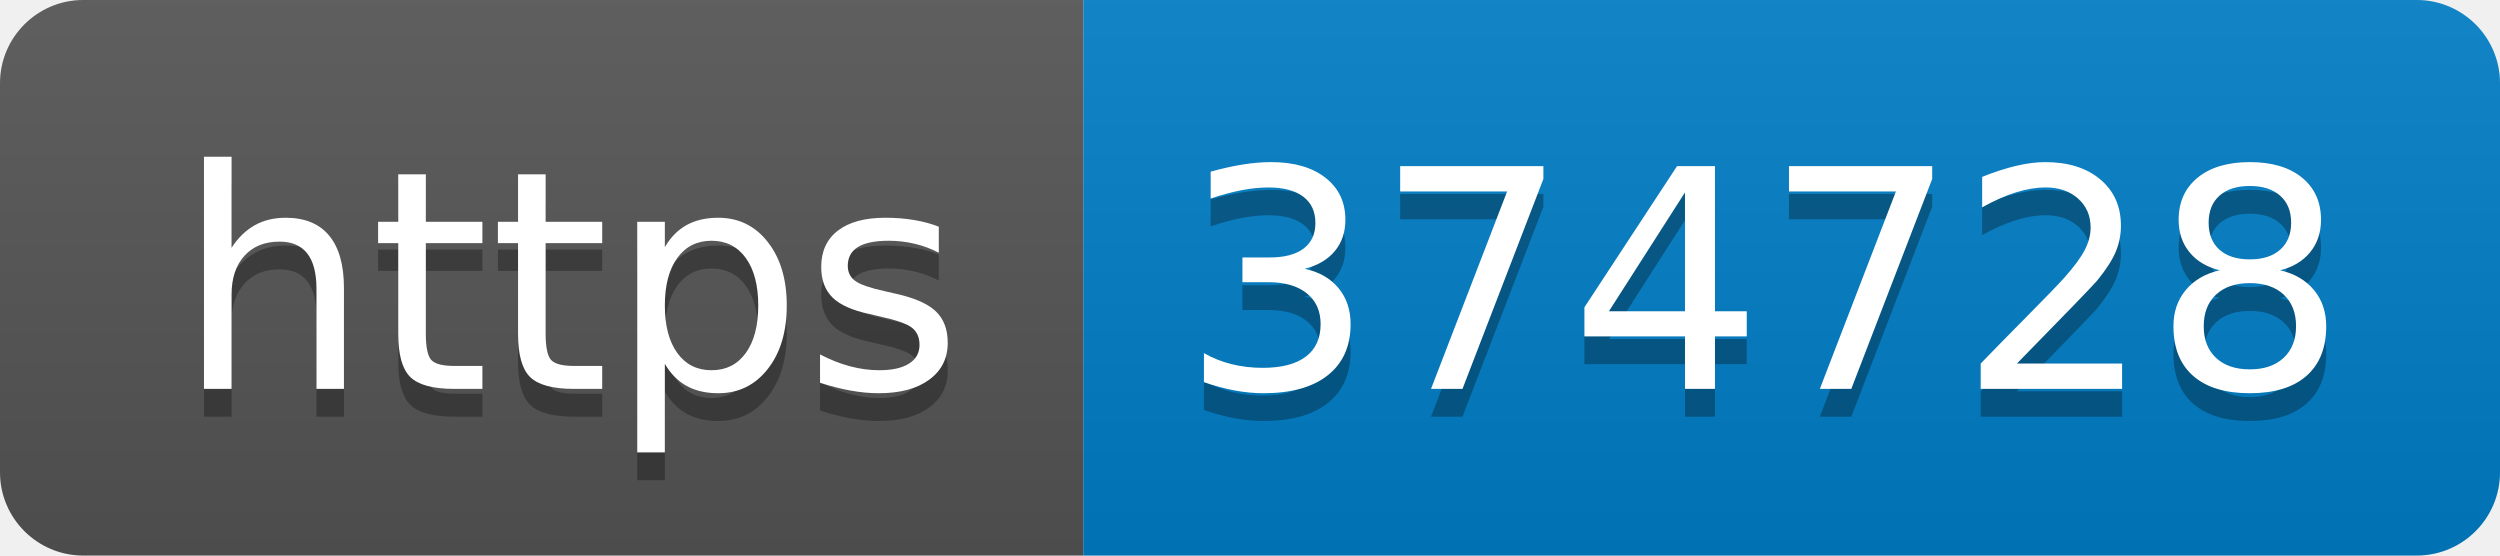
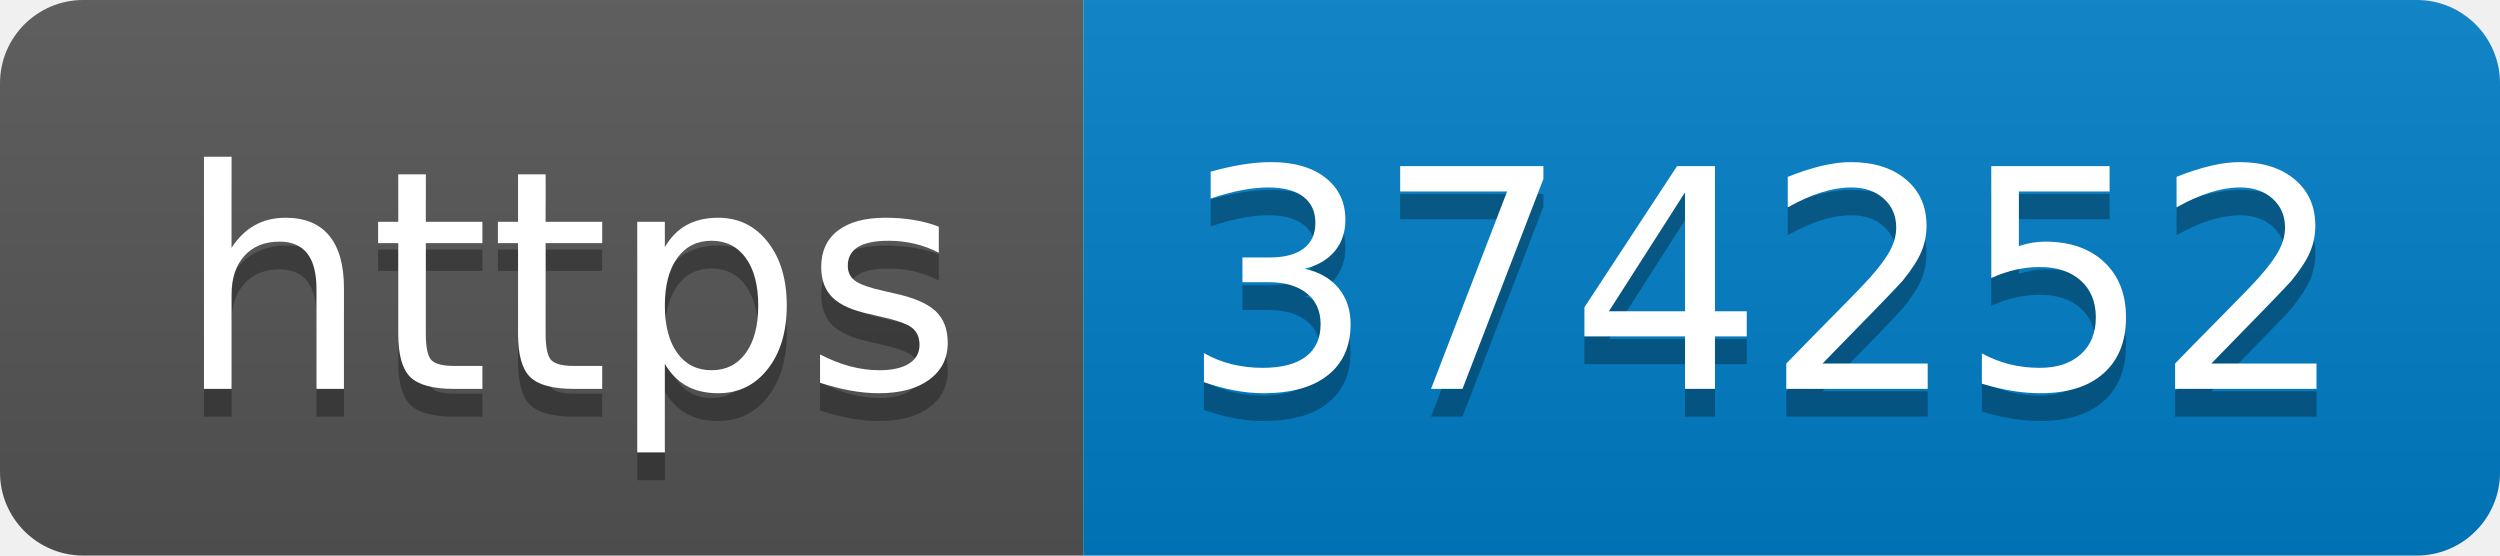
- <svg xmlns="http://www.w3.org/2000/svg" width="90" height="20" role="img" aria-label="https: 374728">
+ <svg xmlns="http://www.w3.org/2000/svg" width="90" height="20" role="img" aria-label="https: 374252">
  <linearGradient id="s" x2="0" y2="100%">
    <stop offset="0" stop-color="#bbb" stop-opacity=".1" />
    <stop offset="1" stop-opacity=".1" />
  </linearGradient>
  <clipPath id="r">
    <rect width="90" height="20" rx="3" fill="#fff" />
  </clipPath>
  <g clip-path="url(#r)">
    <rect width="39" height="20" fill="#555" />
    <rect x="39" width="51" height="20" fill="#007ec6" />
    <rect width="90" height="20" fill="url(#s)" />
  </g>
  <g fill="#fff" text-anchor="middle" font-family="Verdana,Geneva,DejaVu Sans,sans-serif" text-rendering="geometricPrecision" font-size="110">
    <text aria-hidden="true" x="205" y="150" fill="#010101" fill-opacity=".3" transform="scale(.1)" textLength="290">https</text>
    <text x="205" y="140" transform="scale(.1)" fill="#fff" textLength="290">https</text>
-     <text aria-hidden="true" x="635" y="150" fill="#010101" fill-opacity=".3" transform="scale(.1)" textLength="410">374728</text>
-     <text x="635" y="140" transform="scale(.1)" fill="#fff" textLength="410">374728</text>
+     <text aria-hidden="true" x="635" y="150" fill="#010101" fill-opacity=".3" transform="scale(.1)" textLength="410">374252</text>
+     <text x="635" y="140" transform="scale(.1)" fill="#fff" textLength="410">374252</text>
  </g>
</svg>
